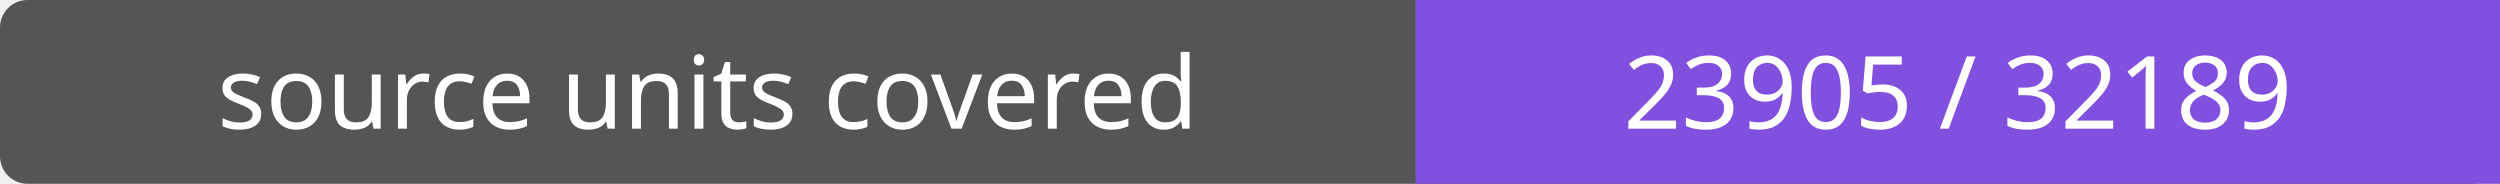
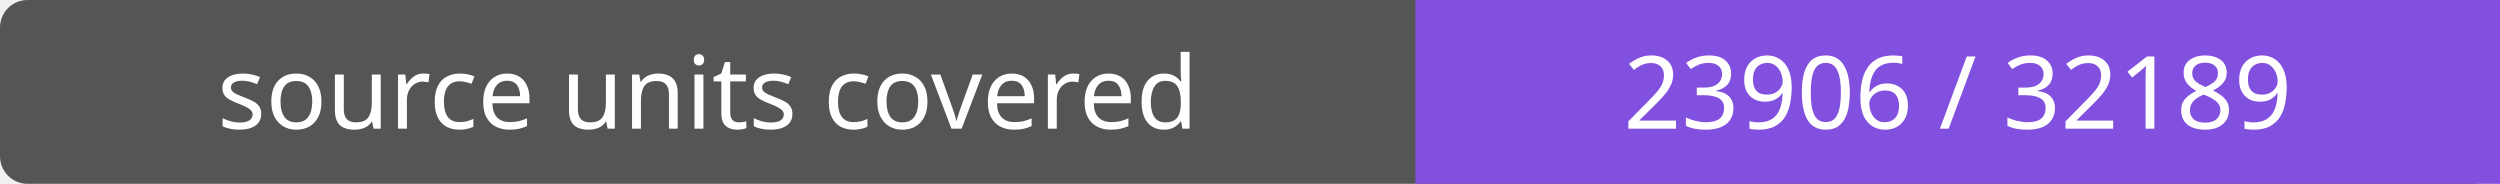
- <svg xmlns="http://www.w3.org/2000/svg" width="272" height="20" role="img" aria-label="source units covered: 23905 / 32189">
+ <svg xmlns="http://www.w3.org/2000/svg" width="272" height="20" role="img" aria-label="source units covered: 23906 / 32189">
  <rect width="272" height="20" rx="3" fill="#555" />
  <path fill="#8250df" d="M154 0h118v20H154z" />
  <g fill="#fff" text-anchor="middle" font-family="Verdana,sans-serif" font-size="11">
    <text x="77.0" y="14">source units covered</text>
-     <text x="213.0" y="14">23905 / 32189</text>
+     <text x="213.0" y="14">23906 / 32189</text>
  </g>
</svg>
